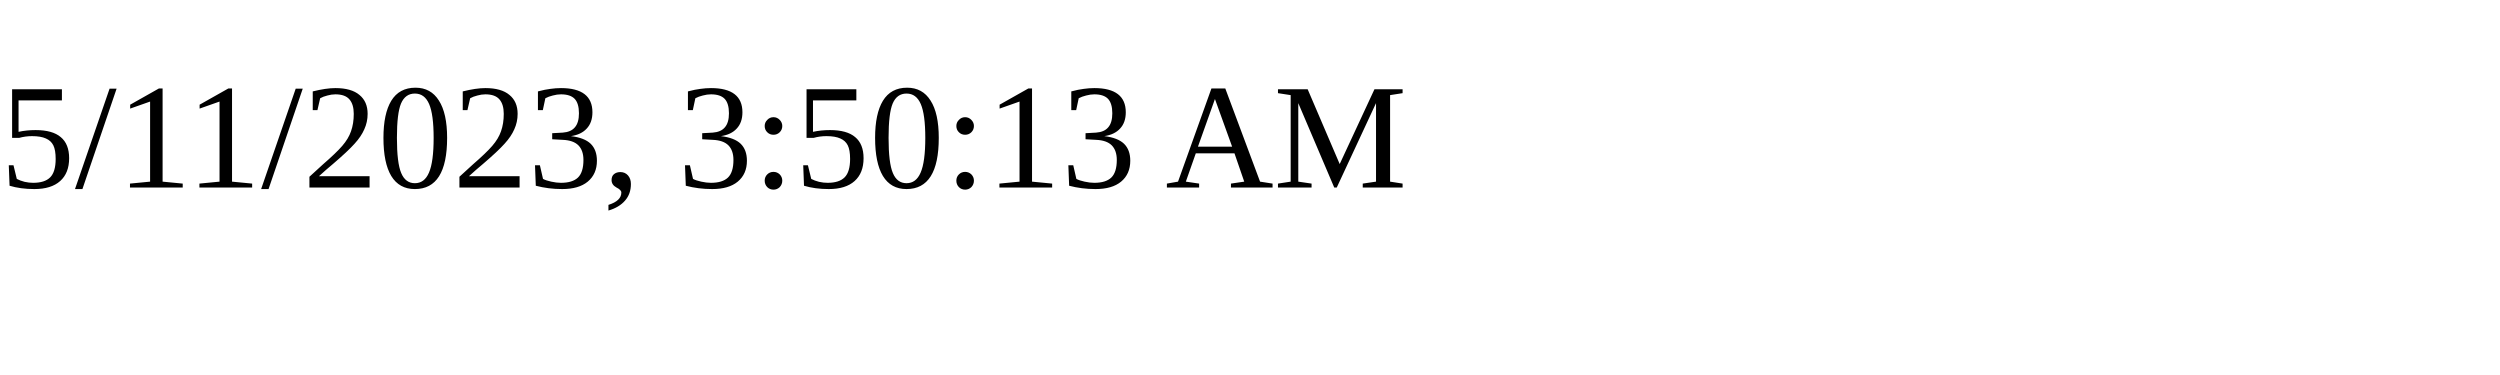
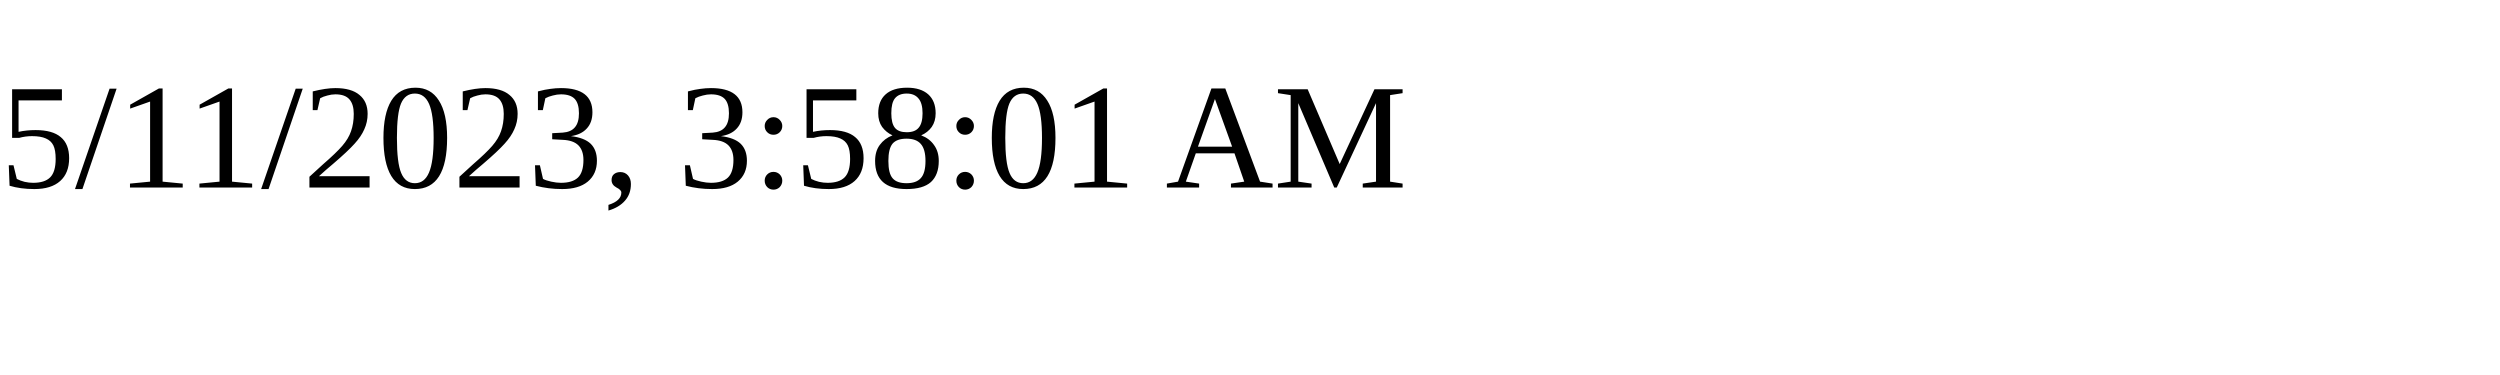
<svg xmlns="http://www.w3.org/2000/svg" height="30" width="200">
-   <text x="0" y="15">5/11/2023, 3:50:13 AM</text>
+   <text x="0" y="15">5/11/2023, 3:58:01 AM</text>
</svg>
